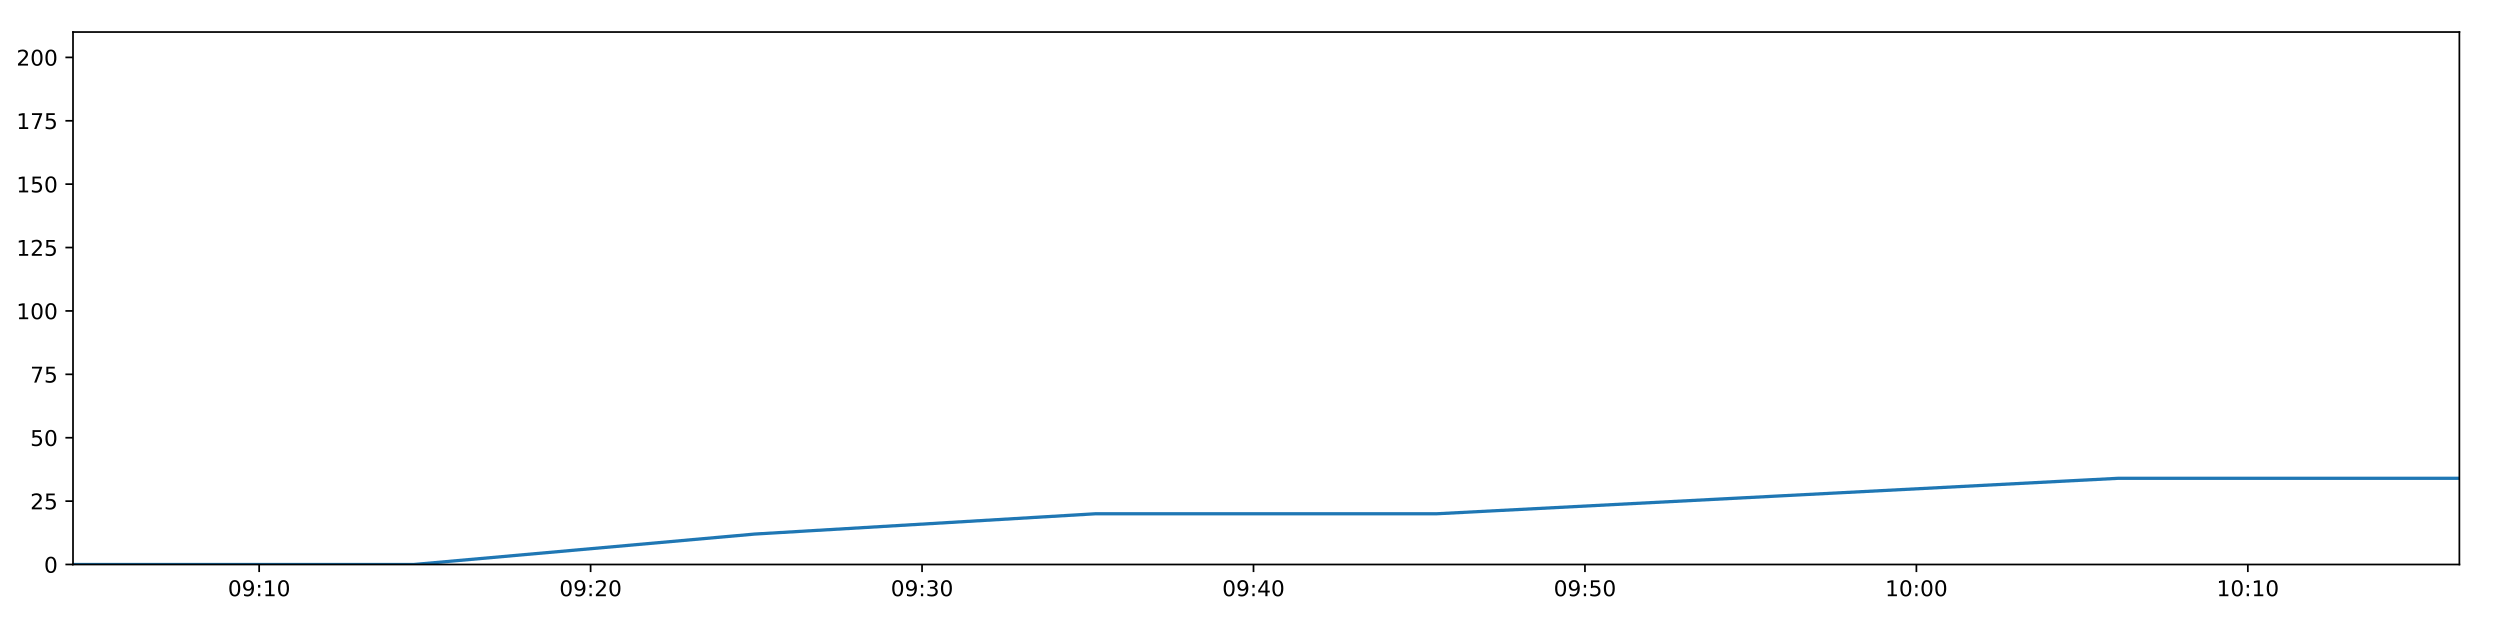
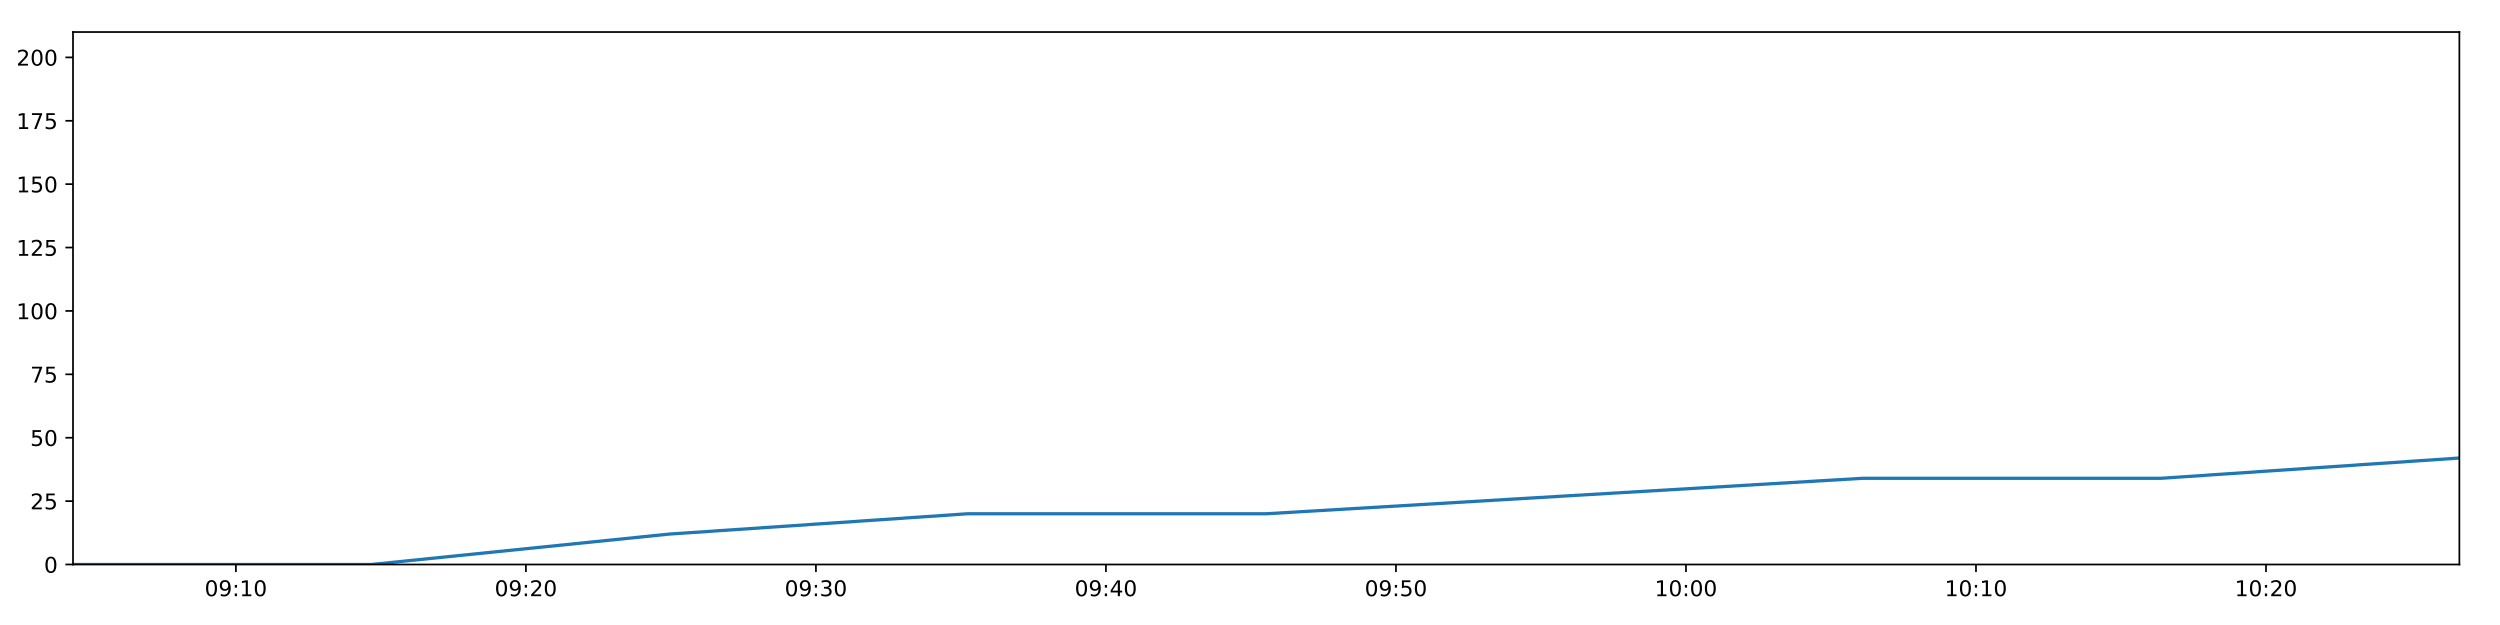
<svg xmlns="http://www.w3.org/2000/svg" xmlns:xlink="http://www.w3.org/1999/xlink" height="288pt" version="1.1" viewBox="0 0 1152 288" width="1152pt">
  <defs>
    <style type="text/css">
*{stroke-linecap:butt;stroke-linejoin:round;}
  </style>
  </defs>
  <g id="figure_1">
    <g id="patch_1">
      <path d="M 0 288  L 1152 288  L 1152 0  L 0 0  z " style="fill:#ffffff;" />
    </g>
    <g id="axes_1">
      <g id="patch_2">
        <path d="M 33.64 260.12  L 1133.28 260.12  L 1133.28 14.76  L 33.64 14.76  z " style="fill:#ffffff;" />
      </g>
      <g id="matplotlib.axis_1">
        <g id="xtick_1">
          <g id="line2d_1">
            <defs>
-               <path d="M 0 0  L 0 3.5  " id="ma7e6900b35" style="stroke:#000000;stroke-width:0.8;" />
-             </defs>
-             <g>
-               <use style="stroke:#000000;stroke-width:0.8;" x="119.419" xlink:href="#ma7e6900b35" y="260.12" />
+               <path d="M 0 0  L 0 3.5  " id="m004b285fe7" style="stroke:#000000;stroke-width:0.8;" />
+             </defs>
+             <g>
+               <use style="stroke:#000000;stroke-width:0.8;" x="108.696" xlink:href="#m004b285fe7" y="260.12" />
            </g>
          </g>
          <g id="text_1">
            <defs>
              <path d="M 31.781 66.406  Q 24.172 66.406 20.328 58.906  Q 16.5 51.422 16.5 36.375  Q 16.5 21.391 20.328 13.891  Q 24.172 6.391 31.781 6.391  Q 39.453 6.391 43.281 13.891  Q 47.125 21.391 47.125 36.375  Q 47.125 51.422 43.281 58.906  Q 39.453 66.406 31.781 66.406  z M 31.781 74.219  Q 44.047 74.219 50.516 64.516  Q 56.984 54.828 56.984 36.375  Q 56.984 17.969 50.516 8.266  Q 44.047 -1.422 31.781 -1.422  Q 19.531 -1.422 13.062 8.266  Q 6.594 17.969 6.594 36.375  Q 6.594 54.828 13.062 64.516  Q 19.531 74.219 31.781 74.219  z " id="DejaVuSans-48" />
              <path d="M 10.984 1.516  L 10.984 10.5  Q 14.703 8.734 18.5 7.812  Q 22.312 6.891 25.984 6.891  Q 35.75 6.891 40.891 13.453  Q 46.047 20.016 46.781 33.406  Q 43.953 29.203 39.594 26.953  Q 35.25 24.703 29.984 24.703  Q 19.047 24.703 12.672 31.312  Q 6.297 37.938 6.297 49.422  Q 6.297 60.641 12.938 67.422  Q 19.578 74.219 30.609 74.219  Q 43.266 74.219 49.922 64.516  Q 56.594 54.828 56.594 36.375  Q 56.594 19.141 48.406 8.859  Q 40.234 -1.422 26.422 -1.422  Q 22.703 -1.422 18.891 -0.688  Q 15.094 0.047 10.984 1.516  z M 30.609 32.422  Q 37.25 32.422 41.125 36.953  Q 45.016 41.5 45.016 49.422  Q 45.016 57.281 41.125 61.844  Q 37.25 66.406 30.609 66.406  Q 23.969 66.406 20.094 61.844  Q 16.219 57.281 16.219 49.422  Q 16.219 41.5 20.094 36.953  Q 23.969 32.422 30.609 32.422  z " id="DejaVuSans-57" />
              <path d="M 11.719 12.406  L 22.016 12.406  L 22.016 0  L 11.719 0  z M 11.719 51.703  L 22.016 51.703  L 22.016 39.312  L 11.719 39.312  z " id="DejaVuSans-58" />
              <path d="M 12.406 8.297  L 28.516 8.297  L 28.516 63.922  L 10.984 60.406  L 10.984 69.391  L 28.422 72.906  L 38.281 72.906  L 38.281 8.297  L 54.391 8.297  L 54.391 0  L 12.406 0  z " id="DejaVuSans-49" />
            </defs>
-             <g transform="translate(105.0098 274.7184)scale(0.1 -0.1)">
+             <g transform="translate(94.28705 274.7184)scale(0.1 -0.1)">
              <use xlink:href="#DejaVuSans-48" />
              <use x="63.623" xlink:href="#DejaVuSans-57" />
              <use x="127.246" xlink:href="#DejaVuSans-58" />
              <use x="160.938" xlink:href="#DejaVuSans-49" />
              <use x="224.561" xlink:href="#DejaVuSans-48" />
            </g>
          </g>
        </g>
        <g id="xtick_2">
          <g id="line2d_2">
            <g>
-               <use style="stroke:#000000;stroke-width:0.8;" x="272.15" xlink:href="#ma7e6900b35" y="260.12" />
+               <use style="stroke:#000000;stroke-width:0.8;" x="242.336" xlink:href="#m004b285fe7" y="260.12" />
            </g>
          </g>
          <g id="text_2">
            <defs>
              <path d="M 19.188 8.297  L 53.609 8.297  L 53.609 0  L 7.328 0  L 7.328 8.297  Q 12.938 14.109 22.625 23.891  Q 32.328 33.688 34.812 36.531  Q 39.547 41.844 41.422 45.531  Q 43.312 49.219 43.312 52.781  Q 43.312 58.594 39.234 62.25  Q 35.156 65.922 28.609 65.922  Q 23.969 65.922 18.812 64.312  Q 13.672 62.703 7.812 59.422  L 7.812 69.391  Q 13.766 71.781 18.938 73  Q 24.125 74.219 28.422 74.219  Q 39.75 74.219 46.484 68.547  Q 53.219 62.891 53.219 53.422  Q 53.219 48.922 51.531 44.891  Q 49.859 40.875 45.406 35.406  Q 44.188 33.984 37.641 27.219  Q 31.109 20.453 19.188 8.297  z " id="DejaVuSans-50" />
            </defs>
-             <g transform="translate(257.7411 274.7184)scale(0.1 -0.1)">
+             <g transform="translate(227.9263 274.7184)scale(0.1 -0.1)">
              <use xlink:href="#DejaVuSans-48" />
              <use x="63.623" xlink:href="#DejaVuSans-57" />
              <use x="127.246" xlink:href="#DejaVuSans-58" />
              <use x="160.938" xlink:href="#DejaVuSans-50" />
              <use x="224.561" xlink:href="#DejaVuSans-48" />
            </g>
          </g>
        </g>
        <g id="xtick_3">
          <g id="line2d_3">
            <g>
-               <use style="stroke:#000000;stroke-width:0.8;" x="424.882" xlink:href="#ma7e6900b35" y="260.12" />
+               <use style="stroke:#000000;stroke-width:0.8;" x="375.975" xlink:href="#m004b285fe7" y="260.12" />
            </g>
          </g>
          <g id="text_3">
            <defs>
              <path d="M 40.578 39.312  Q 47.656 37.797 51.625 33  Q 55.609 28.219 55.609 21.188  Q 55.609 10.406 48.188 4.484  Q 40.766 -1.422 27.094 -1.422  Q 22.516 -1.422 17.656 -0.516  Q 12.797 0.391 7.625 2.203  L 7.625 11.719  Q 11.719 9.328 16.594 8.109  Q 21.484 6.891 26.812 6.891  Q 36.078 6.891 40.938 10.547  Q 45.797 14.203 45.797 21.188  Q 45.797 27.641 41.281 31.266  Q 36.766 34.906 28.719 34.906  L 20.219 34.906  L 20.219 43.016  L 29.109 43.016  Q 36.375 43.016 40.234 45.922  Q 44.094 48.828 44.094 54.297  Q 44.094 59.906 40.109 62.906  Q 36.141 65.922 28.719 65.922  Q 24.656 65.922 20.016 65.031  Q 15.375 64.156 9.812 62.312  L 9.812 71.094  Q 15.438 72.656 20.344 73.438  Q 25.25 74.219 29.594 74.219  Q 40.828 74.219 47.359 69.109  Q 53.906 64.016 53.906 55.328  Q 53.906 49.266 50.438 45.094  Q 46.969 40.922 40.578 39.312  z " id="DejaVuSans-51" />
            </defs>
-             <g transform="translate(410.4723 274.7184)scale(0.1 -0.1)">
+             <g transform="translate(361.5655 274.7184)scale(0.1 -0.1)">
              <use xlink:href="#DejaVuSans-48" />
              <use x="63.623" xlink:href="#DejaVuSans-57" />
              <use x="127.246" xlink:href="#DejaVuSans-58" />
              <use x="160.938" xlink:href="#DejaVuSans-51" />
              <use x="224.561" xlink:href="#DejaVuSans-48" />
            </g>
          </g>
        </g>
        <g id="xtick_4">
          <g id="line2d_4">
            <g>
-               <use style="stroke:#000000;stroke-width:0.8;" x="577.613" xlink:href="#ma7e6900b35" y="260.12" />
+               <use style="stroke:#000000;stroke-width:0.8;" x="509.614" xlink:href="#m004b285fe7" y="260.12" />
            </g>
          </g>
          <g id="text_4">
            <defs>
              <path d="M 37.797 64.312  L 12.891 25.391  L 37.797 25.391  z M 35.203 72.906  L 47.609 72.906  L 47.609 25.391  L 58.016 25.391  L 58.016 17.188  L 47.609 17.188  L 47.609 0  L 37.797 0  L 37.797 17.188  L 4.891 17.188  L 4.891 26.703  z " id="DejaVuSans-52" />
            </defs>
-             <g transform="translate(563.2036 274.7184)scale(0.1 -0.1)">
+             <g transform="translate(495.2048 274.7184)scale(0.1 -0.1)">
              <use xlink:href="#DejaVuSans-48" />
              <use x="63.623" xlink:href="#DejaVuSans-57" />
              <use x="127.246" xlink:href="#DejaVuSans-58" />
              <use x="160.938" xlink:href="#DejaVuSans-52" />
              <use x="224.561" xlink:href="#DejaVuSans-48" />
            </g>
          </g>
        </g>
        <g id="xtick_5">
          <g id="line2d_5">
            <g>
-               <use style="stroke:#000000;stroke-width:0.8;" x="730.344" xlink:href="#ma7e6900b35" y="260.12" />
+               <use style="stroke:#000000;stroke-width:0.8;" x="643.253" xlink:href="#m004b285fe7" y="260.12" />
            </g>
          </g>
          <g id="text_5">
            <defs>
              <path d="M 10.797 72.906  L 49.516 72.906  L 49.516 64.594  L 19.828 64.594  L 19.828 46.734  Q 21.969 47.469 24.109 47.828  Q 26.266 48.188 28.422 48.188  Q 40.625 48.188 47.75 41.5  Q 54.891 34.812 54.891 23.391  Q 54.891 11.625 47.562 5.094  Q 40.234 -1.422 26.906 -1.422  Q 22.312 -1.422 17.547 -0.641  Q 12.797 0.141 7.719 1.703  L 7.719 11.625  Q 12.109 9.234 16.797 8.062  Q 21.484 6.891 26.703 6.891  Q 35.156 6.891 40.078 11.328  Q 45.016 15.766 45.016 23.391  Q 45.016 31 40.078 35.438  Q 35.156 39.891 26.703 39.891  Q 22.75 39.891 18.812 39.016  Q 14.891 38.141 10.797 36.281  z " id="DejaVuSans-53" />
            </defs>
-             <g transform="translate(715.9349 274.7184)scale(0.1 -0.1)">
+             <g transform="translate(628.844 274.7184)scale(0.1 -0.1)">
              <use xlink:href="#DejaVuSans-48" />
              <use x="63.623" xlink:href="#DejaVuSans-57" />
              <use x="127.246" xlink:href="#DejaVuSans-58" />
              <use x="160.938" xlink:href="#DejaVuSans-53" />
              <use x="224.561" xlink:href="#DejaVuSans-48" />
            </g>
          </g>
        </g>
        <g id="xtick_6">
          <g id="line2d_6">
            <g>
-               <use style="stroke:#000000;stroke-width:0.8;" x="883.076" xlink:href="#ma7e6900b35" y="260.12" />
+               <use style="stroke:#000000;stroke-width:0.8;" x="776.893" xlink:href="#m004b285fe7" y="260.12" />
            </g>
          </g>
          <g id="text_6">
-             <g transform="translate(868.6662 274.7184)scale(0.1 -0.1)">
+             <g transform="translate(762.4833 274.7184)scale(0.1 -0.1)">
              <use xlink:href="#DejaVuSans-49" />
              <use x="63.623" xlink:href="#DejaVuSans-48" />
              <use x="127.246" xlink:href="#DejaVuSans-58" />
              <use x="160.938" xlink:href="#DejaVuSans-48" />
              <use x="224.561" xlink:href="#DejaVuSans-48" />
            </g>
          </g>
        </g>
        <g id="xtick_7">
          <g id="line2d_7">
            <g>
-               <use style="stroke:#000000;stroke-width:0.8;" x="1035.807" xlink:href="#ma7e6900b35" y="260.12" />
+               <use style="stroke:#000000;stroke-width:0.8;" x="910.532" xlink:href="#m004b285fe7" y="260.12" />
            </g>
          </g>
          <g id="text_7">
-             <g transform="translate(1021.397 274.7184)scale(0.1 -0.1)">
+             <g transform="translate(896.1225 274.7184)scale(0.1 -0.1)">
              <use xlink:href="#DejaVuSans-49" />
              <use x="63.623" xlink:href="#DejaVuSans-48" />
              <use x="127.246" xlink:href="#DejaVuSans-58" />
              <use x="160.938" xlink:href="#DejaVuSans-49" />
+               <use x="224.561" xlink:href="#DejaVuSans-48" />
+             </g>
+           </g>
+         </g>
+         <g id="xtick_8">
+           <g id="line2d_8">
+             <g>
+               <use style="stroke:#000000;stroke-width:0.8;" x="1044.171" xlink:href="#m004b285fe7" y="260.12" />
+             </g>
+           </g>
+           <g id="text_8">
+             <g transform="translate(1029.762 274.7184)scale(0.1 -0.1)">
+               <use xlink:href="#DejaVuSans-49" />
+               <use x="63.623" xlink:href="#DejaVuSans-48" />
+               <use x="127.246" xlink:href="#DejaVuSans-58" />
+               <use x="160.938" xlink:href="#DejaVuSans-50" />
              <use x="224.561" xlink:href="#DejaVuSans-48" />
            </g>
          </g>
        </g>
      </g>
      <g id="matplotlib.axis_2">
        <g id="ytick_1">
-           <g id="line2d_8">
-             <defs>
-               <path d="M 0 0  L -3.5 0  " id="m92c73edf7a" style="stroke:#000000;stroke-width:0.8;" />
-             </defs>
-             <g>
-               <use style="stroke:#000000;stroke-width:0.8;" x="33.64" xlink:href="#m92c73edf7a" y="260.12" />
-             </g>
-           </g>
-           <g id="text_8">
+           <g id="line2d_9">
+             <defs>
+               <path d="M 0 0  L -3.5 0  " id="m3f09a4c0e2" style="stroke:#000000;stroke-width:0.8;" />
+             </defs>
+             <g>
+               <use style="stroke:#000000;stroke-width:0.8;" x="33.64" xlink:href="#m3f09a4c0e2" y="260.12" />
+             </g>
+           </g>
+           <g id="text_9">
            <g transform="translate(20.2775 263.9192)scale(0.1 -0.1)">
              <use xlink:href="#DejaVuSans-48" />
            </g>
          </g>
        </g>
        <g id="ytick_2">
-           <g id="line2d_9">
-             <g>
-               <use style="stroke:#000000;stroke-width:0.8;" x="33.64" xlink:href="#m92c73edf7a" y="230.91" />
-             </g>
-           </g>
-           <g id="text_9">
+           <g id="line2d_10">
+             <g>
+               <use style="stroke:#000000;stroke-width:0.8;" x="33.64" xlink:href="#m3f09a4c0e2" y="230.91" />
+             </g>
+           </g>
+           <g id="text_10">
            <g transform="translate(13.915 234.7097)scale(0.1 -0.1)">
              <use xlink:href="#DejaVuSans-50" />
              <use x="63.623" xlink:href="#DejaVuSans-53" />
            </g>
          </g>
        </g>
        <g id="ytick_3">
-           <g id="line2d_10">
-             <g>
-               <use style="stroke:#000000;stroke-width:0.8;" x="33.64" xlink:href="#m92c73edf7a" y="201.701" />
-             </g>
-           </g>
-           <g id="text_10">
+           <g id="line2d_11">
+             <g>
+               <use style="stroke:#000000;stroke-width:0.8;" x="33.64" xlink:href="#m3f09a4c0e2" y="201.701" />
+             </g>
+           </g>
+           <g id="text_11">
            <g transform="translate(13.915 205.5002)scale(0.1 -0.1)">
              <use xlink:href="#DejaVuSans-53" />
              <use x="63.623" xlink:href="#DejaVuSans-48" />
            </g>
          </g>
        </g>
        <g id="ytick_4">
-           <g id="line2d_11">
-             <g>
-               <use style="stroke:#000000;stroke-width:0.8;" x="33.64" xlink:href="#m92c73edf7a" y="172.491" />
-             </g>
-           </g>
-           <g id="text_11">
+           <g id="line2d_12">
+             <g>
+               <use style="stroke:#000000;stroke-width:0.8;" x="33.64" xlink:href="#m3f09a4c0e2" y="172.491" />
+             </g>
+           </g>
+           <g id="text_12">
            <defs>
              <path d="M 8.203 72.906  L 55.078 72.906  L 55.078 68.703  L 28.609 0  L 18.312 0  L 43.219 64.594  L 8.203 64.594  z " id="DejaVuSans-55" />
            </defs>
            <g transform="translate(13.915 176.2906)scale(0.1 -0.1)">
              <use xlink:href="#DejaVuSans-55" />
              <use x="63.623" xlink:href="#DejaVuSans-53" />
            </g>
          </g>
        </g>
        <g id="ytick_5">
-           <g id="line2d_12">
-             <g>
-               <use style="stroke:#000000;stroke-width:0.8;" x="33.64" xlink:href="#m92c73edf7a" y="143.282" />
-             </g>
-           </g>
-           <g id="text_12">
+           <g id="line2d_13">
+             <g>
+               <use style="stroke:#000000;stroke-width:0.8;" x="33.64" xlink:href="#m3f09a4c0e2" y="143.282" />
+             </g>
+           </g>
+           <g id="text_13">
            <g transform="translate(7.5525 147.0811)scale(0.1 -0.1)">
              <use xlink:href="#DejaVuSans-49" />
              <use x="63.623" xlink:href="#DejaVuSans-48" />
              <use x="127.246" xlink:href="#DejaVuSans-48" />
            </g>
          </g>
        </g>
        <g id="ytick_6">
-           <g id="line2d_13">
-             <g>
-               <use style="stroke:#000000;stroke-width:0.8;" x="33.64" xlink:href="#m92c73edf7a" y="114.072" />
-             </g>
-           </g>
-           <g id="text_13">
+           <g id="line2d_14">
+             <g>
+               <use style="stroke:#000000;stroke-width:0.8;" x="33.64" xlink:href="#m3f09a4c0e2" y="114.072" />
+             </g>
+           </g>
+           <g id="text_14">
            <g transform="translate(7.5525 117.8716)scale(0.1 -0.1)">
              <use xlink:href="#DejaVuSans-49" />
              <use x="63.623" xlink:href="#DejaVuSans-50" />
              <use x="127.246" xlink:href="#DejaVuSans-53" />
            </g>
          </g>
        </g>
        <g id="ytick_7">
-           <g id="line2d_14">
-             <g>
-               <use style="stroke:#000000;stroke-width:0.8;" x="33.64" xlink:href="#m92c73edf7a" y="84.863" />
-             </g>
-           </g>
-           <g id="text_14">
+           <g id="line2d_15">
+             <g>
+               <use style="stroke:#000000;stroke-width:0.8;" x="33.64" xlink:href="#m3f09a4c0e2" y="84.863" />
+             </g>
+           </g>
+           <g id="text_15">
            <g transform="translate(7.5525 88.66208)scale(0.1 -0.1)">
              <use xlink:href="#DejaVuSans-49" />
              <use x="63.623" xlink:href="#DejaVuSans-53" />
              <use x="127.246" xlink:href="#DejaVuSans-48" />
            </g>
          </g>
        </g>
        <g id="ytick_8">
-           <g id="line2d_15">
-             <g>
-               <use style="stroke:#000000;stroke-width:0.8;" x="33.64" xlink:href="#m92c73edf7a" y="55.653" />
-             </g>
-           </g>
-           <g id="text_15">
+           <g id="line2d_16">
+             <g>
+               <use style="stroke:#000000;stroke-width:0.8;" x="33.64" xlink:href="#m3f09a4c0e2" y="55.653" />
+             </g>
+           </g>
+           <g id="text_16">
            <g transform="translate(7.5525 59.45255)scale(0.1 -0.1)">
              <use xlink:href="#DejaVuSans-49" />
              <use x="63.623" xlink:href="#DejaVuSans-55" />
              <use x="127.246" xlink:href="#DejaVuSans-53" />
            </g>
          </g>
        </g>
        <g id="ytick_9">
-           <g id="line2d_16">
-             <g>
-               <use style="stroke:#000000;stroke-width:0.8;" x="33.64" xlink:href="#m92c73edf7a" y="26.444" />
-             </g>
-           </g>
-           <g id="text_16">
+           <g id="line2d_17">
+             <g>
+               <use style="stroke:#000000;stroke-width:0.8;" x="33.64" xlink:href="#m3f09a4c0e2" y="26.444" />
+             </g>
+           </g>
+           <g id="text_17">
            <g transform="translate(7.5525 30.24303)scale(0.1 -0.1)">
              <use xlink:href="#DejaVuSans-50" />
              <use x="63.623" xlink:href="#DejaVuSans-48" />
              <use x="127.246" xlink:href="#DejaVuSans-48" />
            </g>
          </g>
        </g>
      </g>
-       <g id="line2d_17">
-         <path clip-path="url(#p5832f2d2e6)" d="M 33.64 260.12  L 190.638 260.12  L 347.696 246.099  L 504.659 236.752  L 661.799 236.752  L 818.948 228.574  L 976.146 220.395  L 1133.28 220.395  " style="fill:none;stroke:#1f77b4;stroke-linecap:square;stroke-width:1.5;" />
+       <g id="line2d_18">
+         <path clip-path="url(#p7cf1d64898)" d="M 33.64 260.12  L 171.012 260.12  L 308.438 246.099  L 445.78 236.752  L 583.277 236.752  L 720.781 228.574  L 858.329 220.395  L 995.821 220.395  L 1133.28 211.048  " style="fill:none;stroke:#1f77b4;stroke-linecap:square;stroke-width:1.5;" />
      </g>
      <g id="patch_3">
        <path d="M 33.64 260.12  L 33.64 14.76  " style="fill:none;stroke:#000000;stroke-linecap:square;stroke-linejoin:miter;stroke-width:0.8;" />
      </g>
      <g id="patch_4">
        <path d="M 1133.28 260.12  L 1133.28 14.76  " style="fill:none;stroke:#000000;stroke-linecap:square;stroke-linejoin:miter;stroke-width:0.8;" />
      </g>
      <g id="patch_5">
        <path d="M 33.64 260.12  L 1133.28 260.12  " style="fill:none;stroke:#000000;stroke-linecap:square;stroke-linejoin:miter;stroke-width:0.8;" />
      </g>
      <g id="patch_6">
        <path d="M 33.64 14.76  L 1133.28 14.76  " style="fill:none;stroke:#000000;stroke-linecap:square;stroke-linejoin:miter;stroke-width:0.8;" />
      </g>
    </g>
  </g>
  <defs>
-     <clipPath id="p5832f2d2e6">
+     <clipPath id="p7cf1d64898">
      <rect height="245.36" width="1099.64" x="33.64" y="14.76" />
    </clipPath>
  </defs>
</svg>
